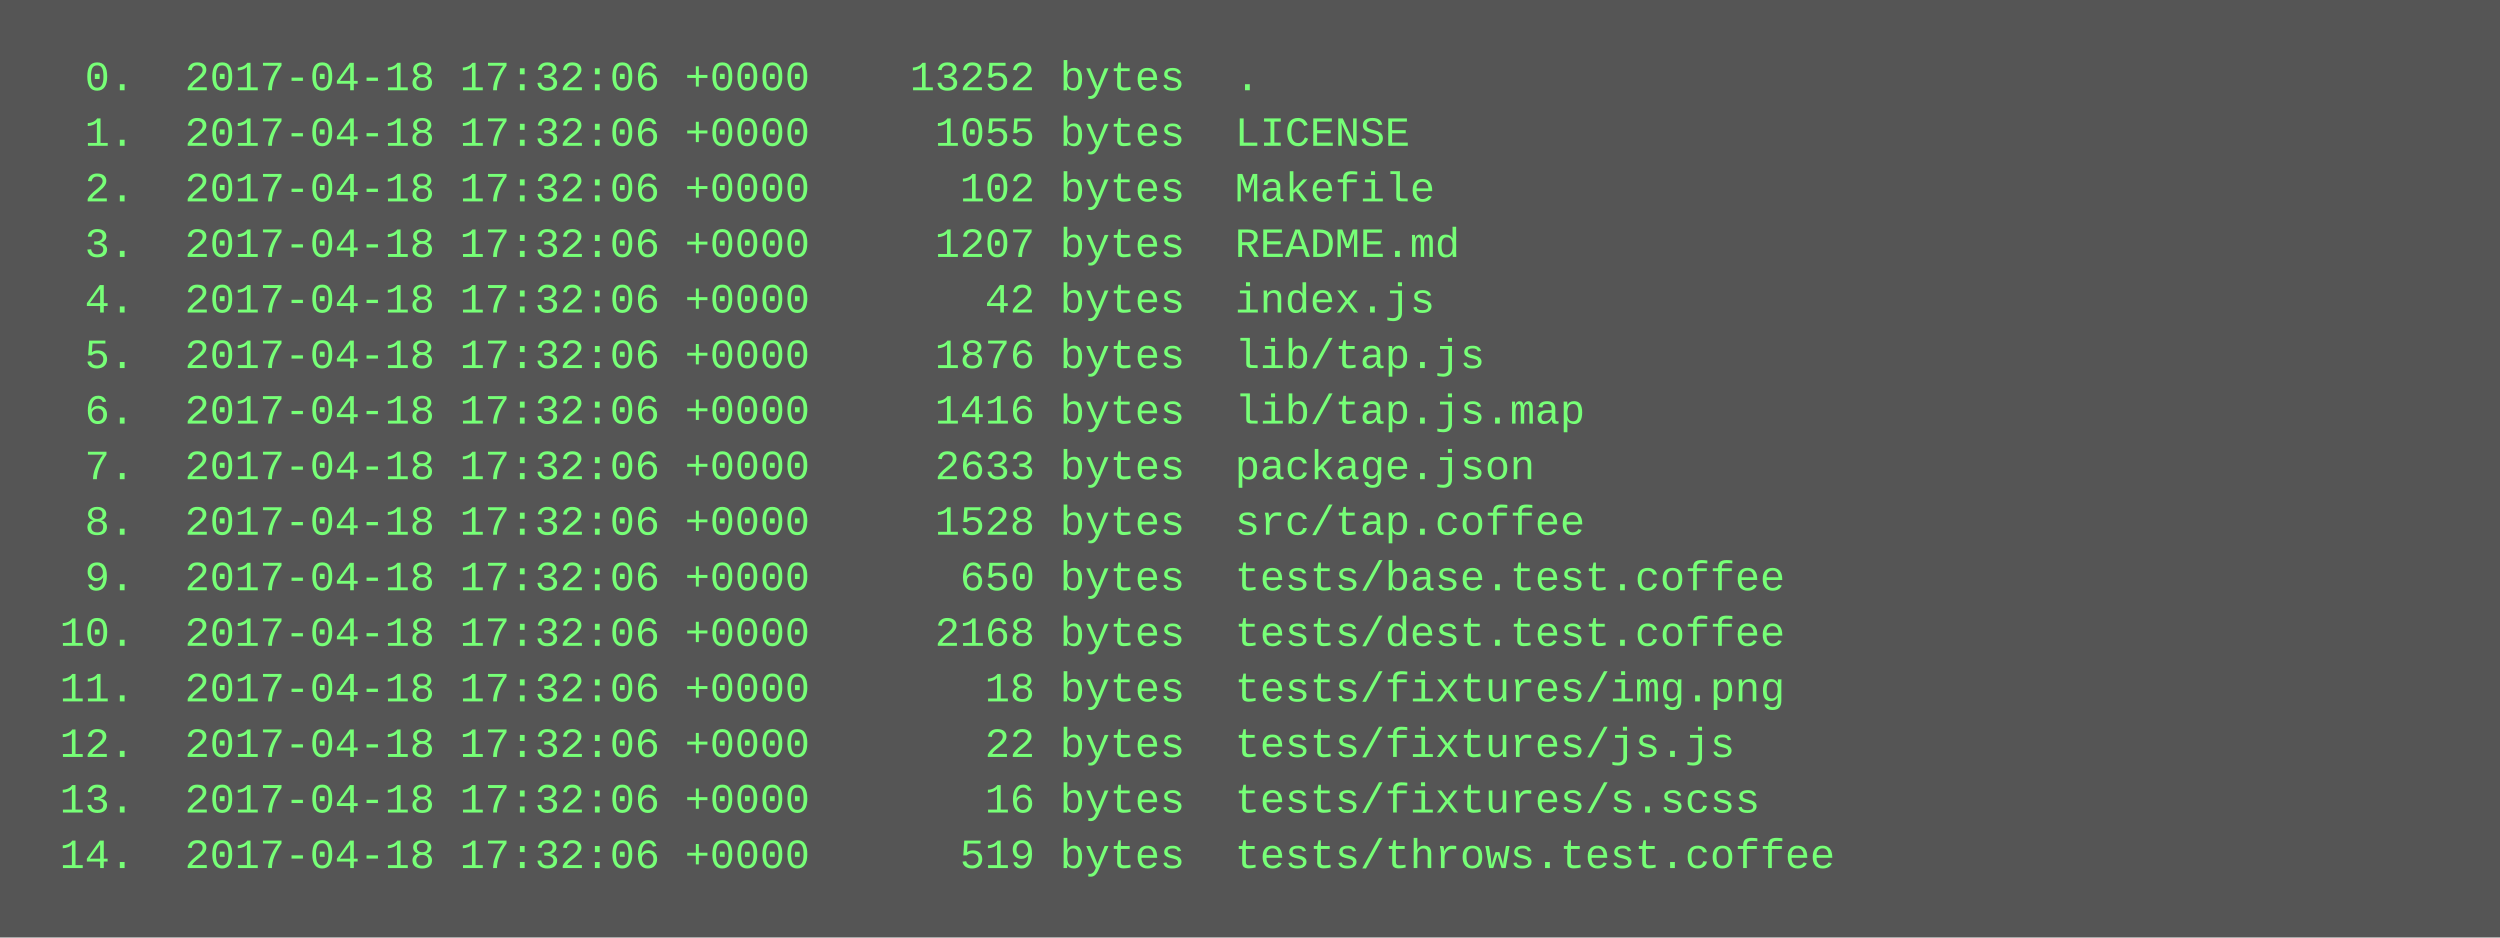
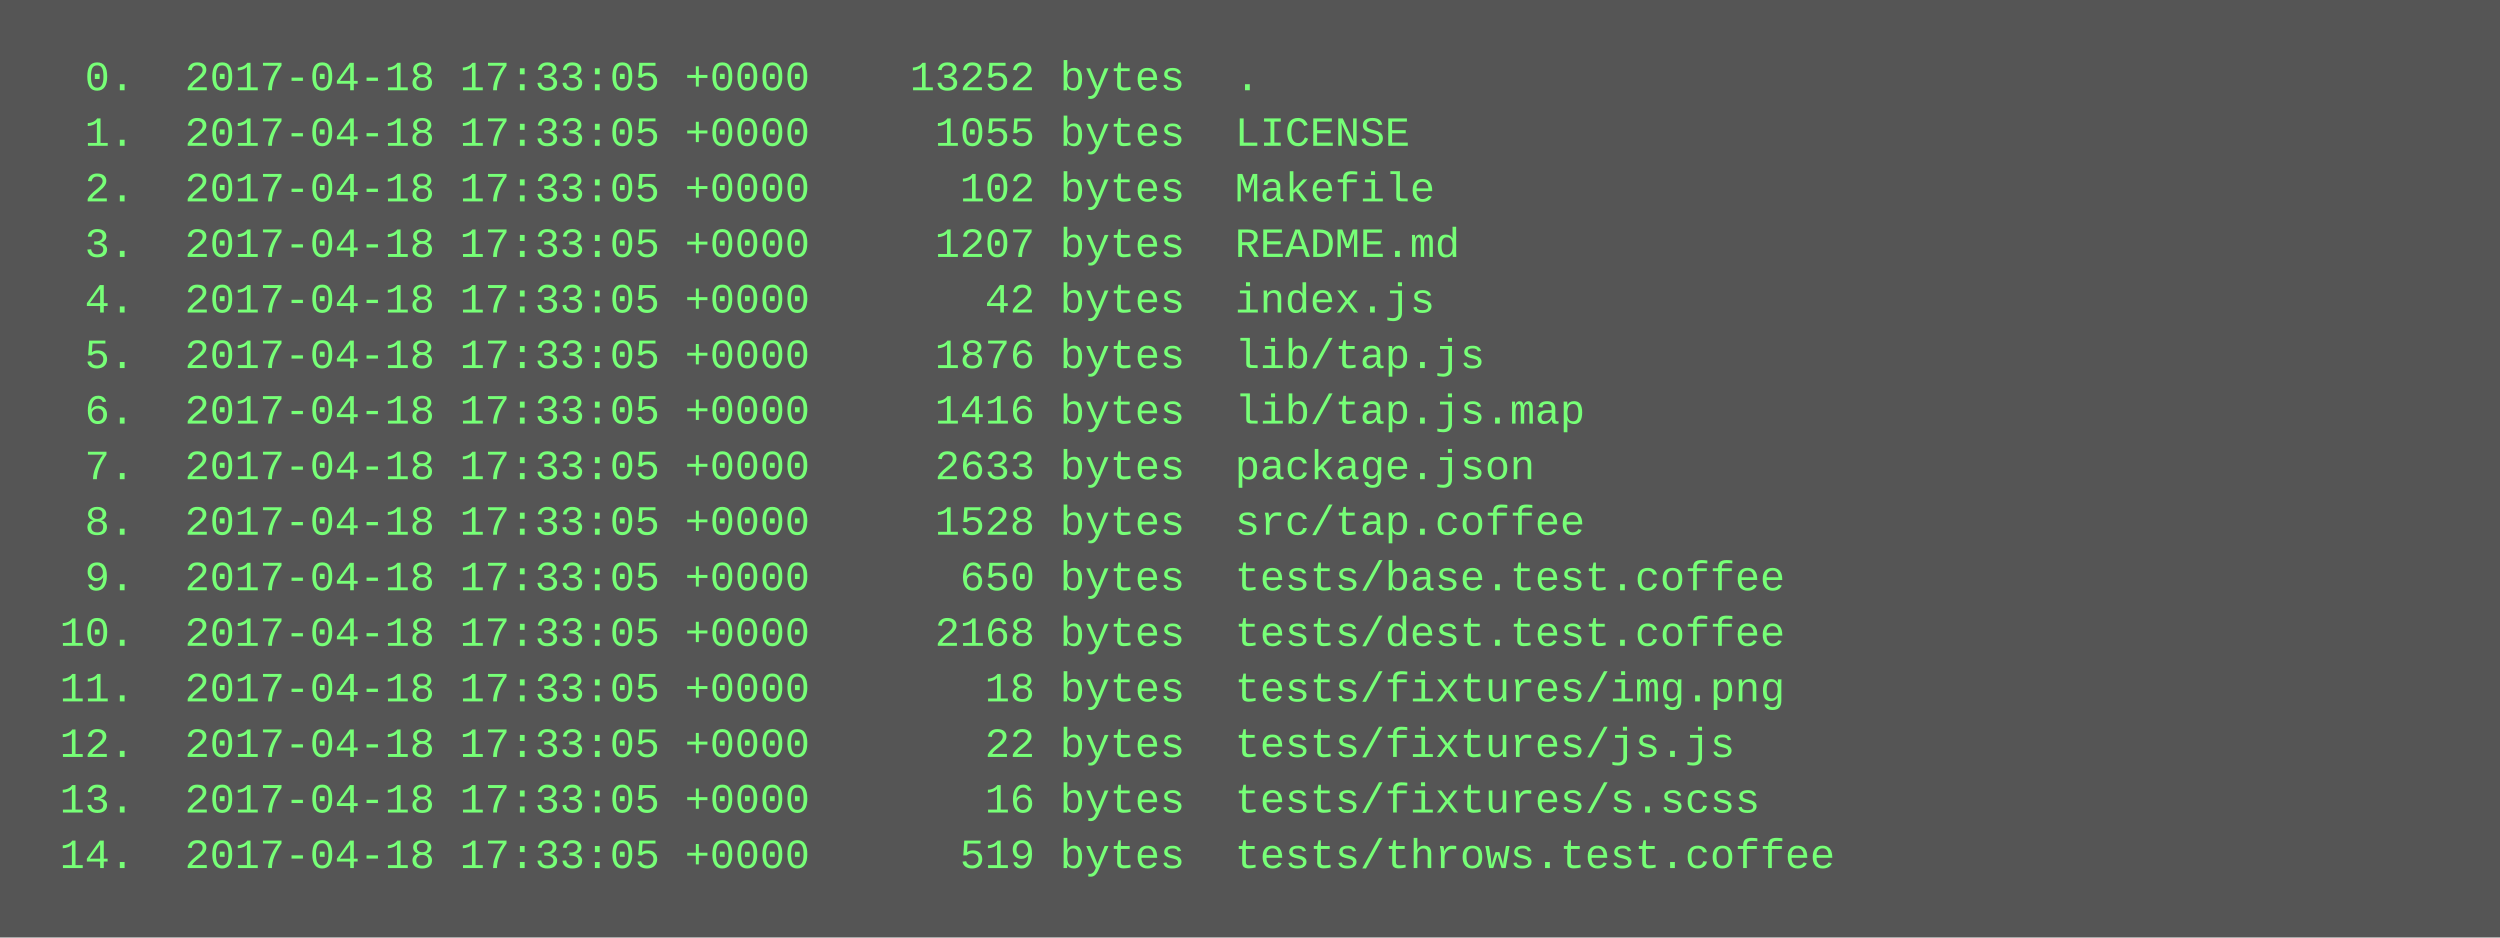
<svg xmlns="http://www.w3.org/2000/svg" height="270" width="720">
  <rect height="270" fill="#555" width="720" />
  <text fill="#7f7" font-family="Courier New" font-size="12" xml:space="preserve">
-     <tspan x="10" y="26">  0.  2017-04-18 17:32:06 +0000    13252 bytes  .</tspan>
-     <tspan x="10" y="42">  1.  2017-04-18 17:32:06 +0000     1055 bytes  LICENSE</tspan>
-     <tspan x="10" y="58">  2.  2017-04-18 17:32:06 +0000      102 bytes  Makefile</tspan>
-     <tspan x="10" y="74">  3.  2017-04-18 17:32:06 +0000     1207 bytes  README.md</tspan>
-     <tspan x="10" y="90">  4.  2017-04-18 17:32:06 +0000       42 bytes  index.js</tspan>
-     <tspan x="10" y="106">  5.  2017-04-18 17:32:06 +0000     1876 bytes  lib/tap.js</tspan>
-     <tspan x="10" y="122">  6.  2017-04-18 17:32:06 +0000     1416 bytes  lib/tap.js.map</tspan>
-     <tspan x="10" y="138">  7.  2017-04-18 17:32:06 +0000     2633 bytes  package.json</tspan>
-     <tspan x="10" y="154">  8.  2017-04-18 17:32:06 +0000     1528 bytes  src/tap.coffee</tspan>
-     <tspan x="10" y="170">  9.  2017-04-18 17:32:06 +0000      650 bytes  tests/base.test.coffee</tspan>
-     <tspan x="10" y="186"> 10.  2017-04-18 17:32:06 +0000     2168 bytes  tests/dest.test.coffee</tspan>
-     <tspan x="10" y="202"> 11.  2017-04-18 17:32:06 +0000       18 bytes  tests/fixtures/img.png</tspan>
-     <tspan x="10" y="218"> 12.  2017-04-18 17:32:06 +0000       22 bytes  tests/fixtures/js.js</tspan>
-     <tspan x="10" y="234"> 13.  2017-04-18 17:32:06 +0000       16 bytes  tests/fixtures/s.scss</tspan>
-     <tspan x="10" y="250"> 14.  2017-04-18 17:32:06 +0000      519 bytes  tests/throws.test.coffee</tspan>
+     <tspan x="10" y="26">  0.  2017-04-18 17:33:05 +0000    13252 bytes  .</tspan>
+     <tspan x="10" y="42">  1.  2017-04-18 17:33:05 +0000     1055 bytes  LICENSE</tspan>
+     <tspan x="10" y="58">  2.  2017-04-18 17:33:05 +0000      102 bytes  Makefile</tspan>
+     <tspan x="10" y="74">  3.  2017-04-18 17:33:05 +0000     1207 bytes  README.md</tspan>
+     <tspan x="10" y="90">  4.  2017-04-18 17:33:05 +0000       42 bytes  index.js</tspan>
+     <tspan x="10" y="106">  5.  2017-04-18 17:33:05 +0000     1876 bytes  lib/tap.js</tspan>
+     <tspan x="10" y="122">  6.  2017-04-18 17:33:05 +0000     1416 bytes  lib/tap.js.map</tspan>
+     <tspan x="10" y="138">  7.  2017-04-18 17:33:05 +0000     2633 bytes  package.json</tspan>
+     <tspan x="10" y="154">  8.  2017-04-18 17:33:05 +0000     1528 bytes  src/tap.coffee</tspan>
+     <tspan x="10" y="170">  9.  2017-04-18 17:33:05 +0000      650 bytes  tests/base.test.coffee</tspan>
+     <tspan x="10" y="186"> 10.  2017-04-18 17:33:05 +0000     2168 bytes  tests/dest.test.coffee</tspan>
+     <tspan x="10" y="202"> 11.  2017-04-18 17:33:05 +0000       18 bytes  tests/fixtures/img.png</tspan>
+     <tspan x="10" y="218"> 12.  2017-04-18 17:33:05 +0000       22 bytes  tests/fixtures/js.js</tspan>
+     <tspan x="10" y="234"> 13.  2017-04-18 17:33:05 +0000       16 bytes  tests/fixtures/s.scss</tspan>
+     <tspan x="10" y="250"> 14.  2017-04-18 17:33:05 +0000      519 bytes  tests/throws.test.coffee</tspan>
  </text>
</svg>
